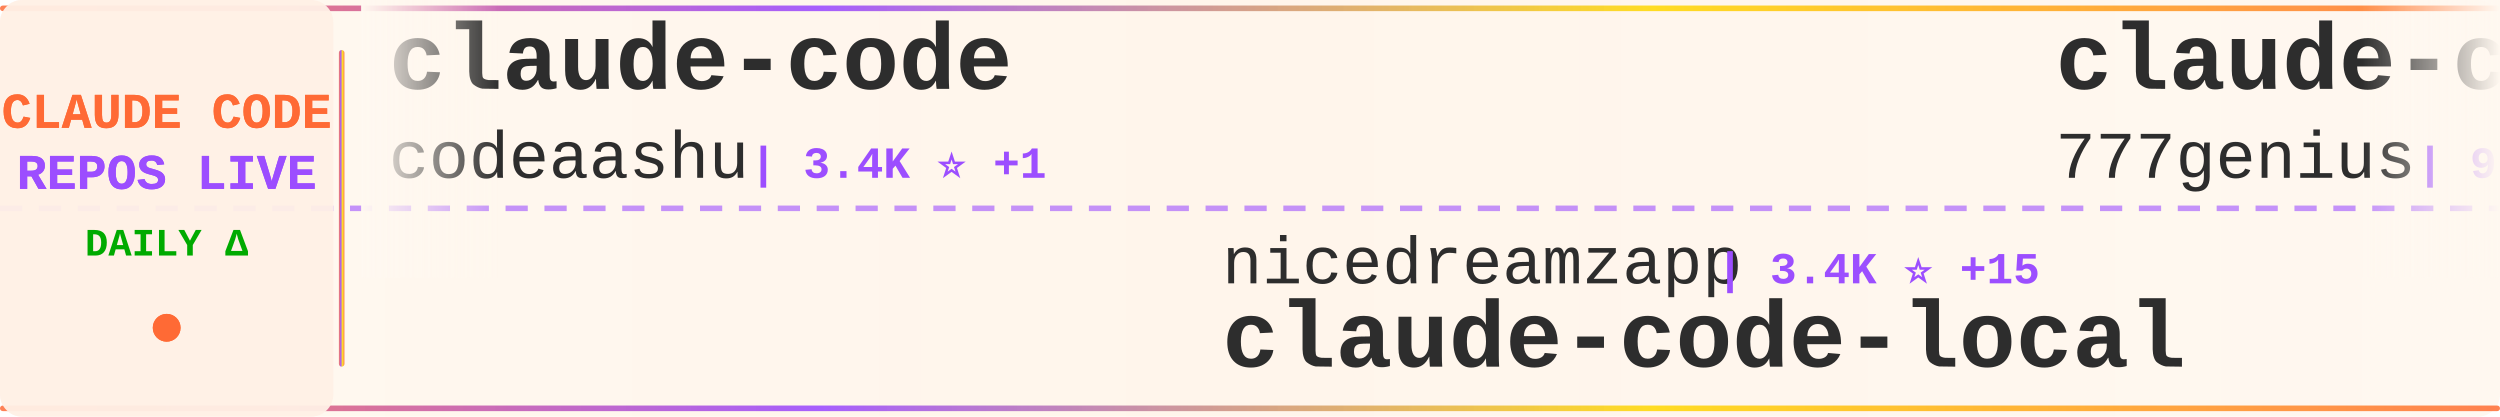
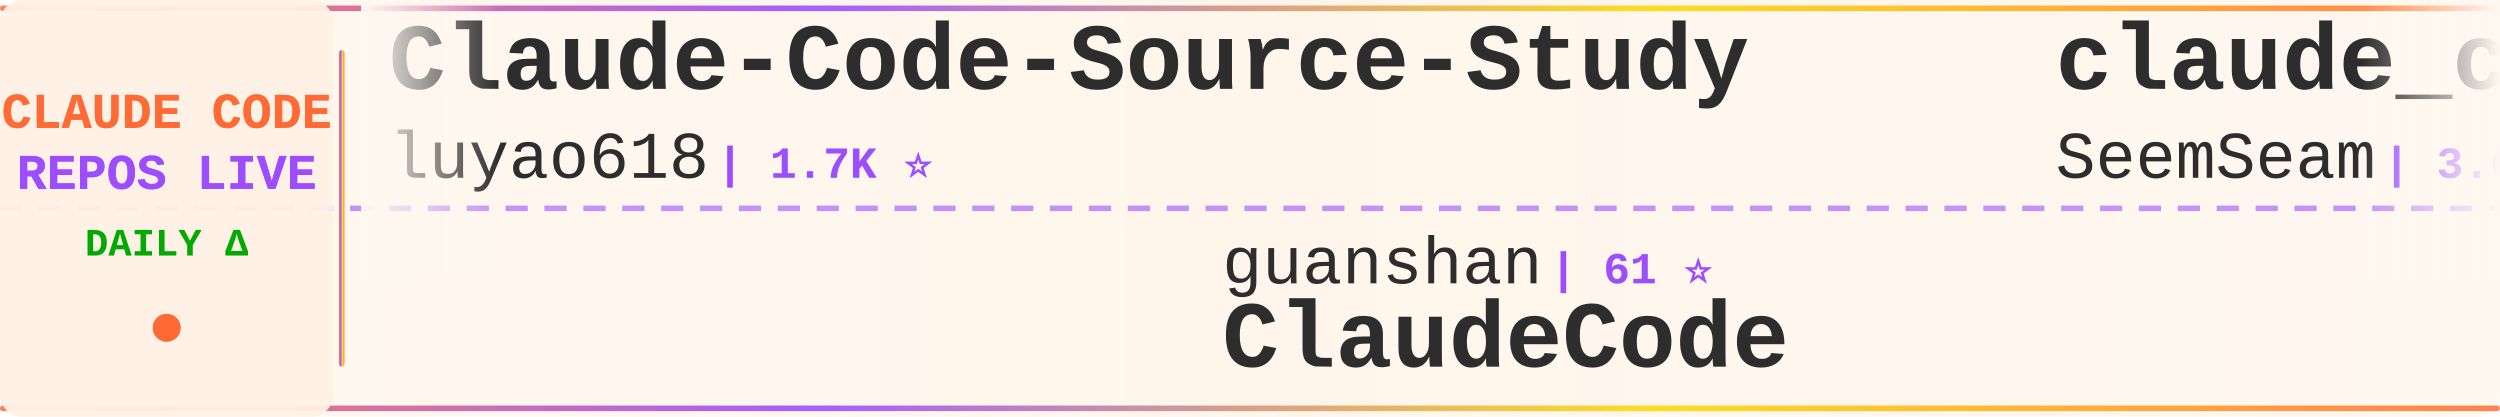
<svg xmlns="http://www.w3.org/2000/svg" width="900" height="150">
  <defs>
    <linearGradient id="tickerBg" x1="0%" y1="0%" x2="100%" y2="0%">
      <stop offset="0%" style="stop-color:#fff8f0;stop-opacity:0.98" />
      <stop offset="50%" style="stop-color:#fff5eb;stop-opacity:1" />
      <stop offset="100%" style="stop-color:#fff8f0;stop-opacity:0.98" />
    </linearGradient>
    <linearGradient id="borderGrad" x1="0%" y1="0%" x2="100%" y2="0%">
      <stop offset="0%" style="stop-color:#FF6B35;stop-opacity:0.85">
        <animate attributeName="stop-opacity" values="0.85;1;0.85" dur="2s" repeatCount="indefinite" />
      </stop>
      <stop offset="33%" style="stop-color:#9C4EFF;stop-opacity:0.9">
        <animate attributeName="stop-opacity" values="0.9;1;0.9" dur="2.2s" repeatCount="indefinite" />
      </stop>
      <stop offset="66%" style="stop-color:#FFD700;stop-opacity:0.85">
        <animate attributeName="stop-opacity" values="0.85;1;0.85" dur="1.8s" repeatCount="indefinite" />
      </stop>
      <stop offset="100%" style="stop-color:#FF6B35;stop-opacity:0.85">
        <animate attributeName="stop-opacity" values="0.85;1;0.85" dur="2s" repeatCount="indefinite" />
      </stop>
    </linearGradient>
    <filter id="textGlow">
      <feGaussianBlur stdDeviation="0.15" result="coloredBlur" />
      <feMerge>
        <feMergeNode in="coloredBlur" />
        <feMergeNode in="SourceGraphic" />
      </feMerge>
    </filter>
    <filter id="metricGlow">
      <feGaussianBlur stdDeviation="0.2" result="coloredBlur" />
      <feMerge>
        <feMergeNode in="coloredBlur" />
        <feMergeNode in="SourceGraphic" />
      </feMerge>
    </filter>
    <linearGradient id="leftFade" x1="0%" y1="0%" x2="100%" y2="0%">
      <stop offset="0%" style="stop-color:#fff8f0;stop-opacity:1" />
      <stop offset="100%" style="stop-color:#fff8f0;stop-opacity:0" />
    </linearGradient>
    <linearGradient id="rightFade" x1="0%" y1="0%" x2="100%" y2="0%">
      <stop offset="0%" style="stop-color:#fff8f0;stop-opacity:0" />
      <stop offset="100%" style="stop-color:#fff8f0;stop-opacity:1" />
    </linearGradient>
  </defs>
  <rect width="900" height="150" fill="url(#tickerBg)" rx="8" />
  <rect x="0" y="2" width="900" height="2" fill="url(#borderGrad)" rx="1" />
  <rect x="0" y="146" width="900" height="2" fill="url(#borderGrad)" rx="1" />
  <line x1="0" y1="75" x2="900" y2="75" stroke="#9C4EFF" stroke-width="2" stroke-dasharray="8 6" opacity="0.6" />
  <rect x="0" y="0" width="120" height="150" fill="#fff0e6" opacity="0.95" rx="8" />
  <text x="60" y="46" font-family="'Courier New', monospace" font-size="18" font-weight="bold" fill="#FF6B35" text-anchor="middle" filter="url(#textGlow)">
    CLAUDE CODE
  </text>
  <text x="60" y="68" font-family="'Courier New', monospace" font-size="18" font-weight="bold" fill="#9C4EFF" text-anchor="middle" filter="url(#textGlow)">
    REPOS LIVE
  </text>
  <text x="60" y="92" font-family="'Courier New', monospace" font-size="14" font-weight="bold" fill="#00aa00" text-anchor="middle">
    DAILY Δ
  </text>
  <circle cx="60" cy="118" r="5" fill="#FF6B35" filter="url(#metricGlow)">
    <animate attributeName="r" values="4;6;4" dur="1.5s" repeatCount="indefinite" />
    <animate attributeName="opacity" values="0.6;1;0.6" dur="1.5s" repeatCount="indefinite" />
  </circle>
  <rect x="122" y="18" width="2" height="114" fill="url(#borderGrad)" rx="1" />
  <clipPath id="tickerClip">
    <rect x="130" y="0" width="770" height="150" />
  </clipPath>
  <g clip-path="url(#tickerClip)">
    <g id="tickerItems">
      <animateTransform attributeName="transform" attributeType="XML" type="translate" from="0 0" to="-3000 0" dur="54s" repeatCount="indefinite" />
      <g transform="translate(0, 0)">
-         <text x="140" y="32" font-family="'Courier New', monospace" font-size="34" font-weight="bold" fill="#2d2d2d">claude-code</text>
-         <text x="140" y="64" font-family="'Courier New', monospace" font-size="24" font-weight="normal" fill="#2d2d2d" opacity="1.0">codeaashu</text>
-         <text x="270" y="64" font-family="'Courier New', monospace" font-size="16" font-weight="bold" fill="#9C4EFF"> | 3.4K ⭐ +1</text>
+         <text x="140" y="32" font-family="'Courier New', monospace" font-size="34" font-weight="bold" fill="#2d2d2d">Claude-Code-Source-Study</text>
+         <text x="140" y="64" font-family="'Courier New', monospace" font-size="24" font-weight="normal" fill="#2d2d2d" opacity="1.0">luyao618</text>
+         <text x="258" y="64" font-family="'Courier New', monospace" font-size="16" font-weight="bold" fill="#9C4EFF"> | 1.7K ⭐</text>
      </g>
      <g transform="translate(300, 0)">
-         <text x="140" y="102" font-family="'Courier New', monospace" font-size="24" font-weight="normal" fill="#2d2d2d" opacity="1.0">nicedreamzapp</text>
-         <text x="318" y="102" font-family="'Courier New', monospace" font-size="16" font-weight="bold" fill="#9C4EFF"> | 3.4K ⭐ +15</text>
-         <text x="140" y="132" font-family="'Courier New', monospace" font-size="34" font-weight="bold" fill="#2d2d2d">claude-code-local</text>
+         <text x="140" y="102" font-family="'Courier New', monospace" font-size="24" font-weight="normal" fill="#2d2d2d" opacity="1.0">guanshan</text>
+         <text x="258" y="102" font-family="'Courier New', monospace" font-size="16" font-weight="bold" fill="#9C4EFF"> | 61 ⭐</text>
+         <text x="140" y="132" font-family="'Courier New', monospace" font-size="34" font-weight="bold" fill="#2d2d2d">ClaudeCode</text>
      </g>
      <g transform="translate(600, 0)">
-         <text x="140" y="32" font-family="'Courier New', monospace" font-size="34" font-weight="bold" fill="#2d2d2d">claude-code-source-code</text>
-         <text x="140" y="64" font-family="'Courier New', monospace" font-size="24" font-weight="normal" fill="#2d2d2d" opacity="1.0">777genius</text>
-         <text x="270" y="64" font-family="'Courier New', monospace" font-size="16" font-weight="bold" fill="#9C4EFF"> | 938 ⭐ +1</text>
+         <text x="140" y="32" font-family="'Courier New', monospace" font-size="34" font-weight="bold" fill="#2d2d2d">claude_codex_bridge</text>
+         <text x="140" y="64" font-family="'Courier New', monospace" font-size="24" font-weight="normal" fill="#2d2d2d" opacity="1.0">SeemSeam</text>
+         <text x="258" y="64" font-family="'Courier New', monospace" font-size="16" font-weight="bold" fill="#9C4EFF"> | 3.6K ⭐ +1</text>
      </g>
      <g transform="translate(900, 0)">
-         <text x="140" y="102" font-family="'Courier New', monospace" font-size="24" font-weight="normal" fill="#2d2d2d" opacity="1.0">Windy3f3f3f3f</text>
-         <text x="318" y="102" font-family="'Courier New', monospace" font-size="16" font-weight="bold" fill="#9C4EFF"> | 3.8K ⭐ +2</text>
-         <text x="140" y="132" font-family="'Courier New', monospace" font-size="34" font-weight="bold" fill="#2d2d2d">how-claude-code-works</text>
+         <text x="140" y="102" font-family="'Courier New', monospace" font-size="24" font-weight="normal" fill="#2d2d2d" opacity="1.0">huangjia2019</text>
+         <text x="306" y="102" font-family="'Courier New', monospace" font-size="16" font-weight="bold" fill="#9C4EFF"> | 1.1K ⭐</text>
+         <text x="140" y="132" font-family="'Courier New', monospace" font-size="34" font-weight="bold" fill="#2d2d2d">claude-code-engineering</text>
      </g>
      <g transform="translate(1200, 0)">
        <text x="140" y="32" font-family="'Courier New', monospace" font-size="34" font-weight="bold" fill="#2d2d2d">claude-code</text>
-         <text x="140" y="64" font-family="'Courier New', monospace" font-size="24" font-weight="normal" fill="#2d2d2d" opacity="1.0">freestylefly</text>
-         <text x="306" y="64" font-family="'Courier New', monospace" font-size="16" font-weight="bold" fill="#9C4EFF"> | 132 ⭐</text>
+         <text x="140" y="64" font-family="'Courier New', monospace" font-size="24" font-weight="normal" fill="#2d2d2d" opacity="1.0">lowcortisolprogrammer</text>
+         <text x="414" y="64" font-family="'Courier New', monospace" font-size="16" font-weight="bold" fill="#9C4EFF"> | 170 ⭐</text>
      </g>
      <g transform="translate(1500, 0)">
-         <text x="140" y="102" font-family="'Courier New', monospace" font-size="24" font-weight="normal" fill="#2d2d2d" opacity="1.0">Chachamaru127</text>
-         <text x="318" y="102" font-family="'Courier New', monospace" font-size="16" font-weight="bold" fill="#9C4EFF"> | 3.2K ⭐ +1</text>
-         <text x="140" y="132" font-family="'Courier New', monospace" font-size="34" font-weight="bold" fill="#2d2d2d">claude-code-harness</text>
+         <text x="140" y="102" font-family="'Courier New', monospace" font-size="24" font-weight="normal" fill="#2d2d2d" opacity="1.0">repowise-dev</text>
+         <text x="306" y="102" font-family="'Courier New', monospace" font-size="16" font-weight="bold" fill="#9C4EFF"> | 1.2K ⭐</text>
+         <text x="140" y="132" font-family="'Courier New', monospace" font-size="34" font-weight="bold" fill="#2d2d2d">claude-code-prompts</text>
      </g>
      <g transform="translate(1800, 0)">
-         <text x="140" y="32" font-family="'Courier New', monospace" font-size="34" font-weight="bold" fill="#2d2d2d">ClaudeCodeAgents</text>
-         <text x="140" y="64" font-family="'Courier New', monospace" font-size="24" font-weight="normal" fill="#2d2d2d" opacity="1.0">darcyegb</text>
-         <text x="258" y="64" font-family="'Courier New', monospace" font-size="16" font-weight="bold" fill="#9C4EFF"> | 779 ⭐</text>
+         <text x="140" y="32" font-family="'Courier New', monospace" font-size="34" font-weight="bold" fill="#2d2d2d">claude-code</text>
+         <text x="140" y="64" font-family="'Courier New', monospace" font-size="24" font-weight="normal" fill="#2d2d2d" opacity="1.0">anthropics</text>
+         <text x="282" y="64" font-family="'Courier New', monospace" font-size="16" font-weight="bold" fill="#9C4EFF"> | 154.4K ⭐ +44</text>
      </g>
      <g transform="translate(2100, 0)">
-         <text x="140" y="102" font-family="'Courier New', monospace" font-size="24" font-weight="normal" fill="#2d2d2d" opacity="1.0">LING71671</text>
-         <text x="270" y="102" font-family="'Courier New', monospace" font-size="16" font-weight="bold" fill="#9C4EFF"> | 978 ⭐ +3</text>
-         <text x="140" y="132" font-family="'Courier New', monospace" font-size="34" font-weight="bold" fill="#2d2d2d">Open-ClaudeCode</text>
+         <text x="140" y="102" font-family="'Courier New', monospace" font-size="24" font-weight="normal" fill="#2d2d2d" opacity="1.0">darcyegb</text>
+         <text x="258" y="102" font-family="'Courier New', monospace" font-size="16" font-weight="bold" fill="#9C4EFF"> | 779 ⭐</text>
+         <text x="140" y="132" font-family="'Courier New', monospace" font-size="34" font-weight="bold" fill="#2d2d2d">ClaudeCodeAgents</text>
      </g>
      <g transform="translate(2400, 0)">
-         <text x="140" y="32" font-family="'Courier New', monospace" font-size="34" font-weight="bold" fill="#2d2d2d">Claude-Code</text>
-         <text x="140" y="64" font-family="'Courier New', monospace" font-size="24" font-weight="normal" fill="#2d2d2d" opacity="1.0">OrcaWhisper</text>
-         <text x="294" y="64" font-family="'Courier New', monospace" font-size="16" font-weight="bold" fill="#9C4EFF"> | 106 ⭐</text>
+         <text x="140" y="32" font-family="'Courier New', monospace" font-size="34" font-weight="bold" fill="#2d2d2d">free-claude-code</text>
+         <text x="140" y="64" font-family="'Courier New', monospace" font-size="24" font-weight="normal" fill="#2d2d2d" opacity="1.0">Alishahryar1</text>
+         <text x="306" y="64" font-family="'Courier New', monospace" font-size="16" font-weight="bold" fill="#9C4EFF"> | 66.2K ⭐ +101</text>
      </g>
      <g transform="translate(2700, 0)">
-         <text x="140" y="102" font-family="'Courier New', monospace" font-size="24" font-weight="normal" fill="#2d2d2d" opacity="1.0">fazxes</text>
-         <text x="234" y="102" font-family="'Courier New', monospace" font-size="16" font-weight="bold" fill="#9C4EFF"> | 247 ⭐ +1</text>
-         <text x="140" y="132" font-family="'Courier New', monospace" font-size="34" font-weight="bold" fill="#2d2d2d">Claude-code</text>
+         <text x="140" y="102" font-family="'Courier New', monospace" font-size="24" font-weight="normal" fill="#2d2d2d" opacity="1.0">Windy3f3f3f3f</text>
+         <text x="318" y="102" font-family="'Courier New', monospace" font-size="16" font-weight="bold" fill="#9C4EFF"> | 3.8K ⭐ +1</text>
+         <text x="140" y="132" font-family="'Courier New', monospace" font-size="34" font-weight="bold" fill="#2d2d2d">how-claude-code-works</text>
      </g>
      <g transform="translate(3000, 0)">
-         <text x="140" y="32" font-family="'Courier New', monospace" font-size="34" font-weight="bold" fill="#2d2d2d">claude-code</text>
-         <text x="140" y="64" font-family="'Courier New', monospace" font-size="24" font-weight="normal" fill="#2d2d2d" opacity="1.0">codeaashu</text>
-         <text x="270" y="64" font-family="'Courier New', monospace" font-size="16" font-weight="bold" fill="#9C4EFF"> | 3.4K ⭐ +1</text>
+         <text x="140" y="32" font-family="'Courier New', monospace" font-size="34" font-weight="bold" fill="#2d2d2d">Claude-Code-Source-Study</text>
+         <text x="140" y="64" font-family="'Courier New', monospace" font-size="24" font-weight="normal" fill="#2d2d2d" opacity="1.0">luyao618</text>
+         <text x="258" y="64" font-family="'Courier New', monospace" font-size="16" font-weight="bold" fill="#9C4EFF"> | 1.7K ⭐</text>
      </g>
      <g transform="translate(3300, 0)">
-         <text x="140" y="102" font-family="'Courier New', monospace" font-size="24" font-weight="normal" fill="#2d2d2d" opacity="1.0">nicedreamzapp</text>
-         <text x="318" y="102" font-family="'Courier New', monospace" font-size="16" font-weight="bold" fill="#9C4EFF"> | 3.4K ⭐ +15</text>
-         <text x="140" y="132" font-family="'Courier New', monospace" font-size="34" font-weight="bold" fill="#2d2d2d">claude-code-local</text>
+         <text x="140" y="102" font-family="'Courier New', monospace" font-size="24" font-weight="normal" fill="#2d2d2d" opacity="1.0">guanshan</text>
+         <text x="258" y="102" font-family="'Courier New', monospace" font-size="16" font-weight="bold" fill="#9C4EFF"> | 61 ⭐</text>
+         <text x="140" y="132" font-family="'Courier New', monospace" font-size="34" font-weight="bold" fill="#2d2d2d">ClaudeCode</text>
      </g>
      <g transform="translate(3600, 0)">
-         <text x="140" y="32" font-family="'Courier New', monospace" font-size="34" font-weight="bold" fill="#2d2d2d">claude-code-source-code</text>
-         <text x="140" y="64" font-family="'Courier New', monospace" font-size="24" font-weight="normal" fill="#2d2d2d" opacity="1.0">777genius</text>
-         <text x="270" y="64" font-family="'Courier New', monospace" font-size="16" font-weight="bold" fill="#9C4EFF"> | 938 ⭐ +1</text>
+         <text x="140" y="32" font-family="'Courier New', monospace" font-size="34" font-weight="bold" fill="#2d2d2d">claude_codex_bridge</text>
+         <text x="140" y="64" font-family="'Courier New', monospace" font-size="24" font-weight="normal" fill="#2d2d2d" opacity="1.0">SeemSeam</text>
+         <text x="258" y="64" font-family="'Courier New', monospace" font-size="16" font-weight="bold" fill="#9C4EFF"> | 3.6K ⭐ +1</text>
      </g>
      <g transform="translate(3900, 0)">
-         <text x="140" y="102" font-family="'Courier New', monospace" font-size="24" font-weight="normal" fill="#2d2d2d" opacity="1.0">Windy3f3f3f3f</text>
-         <text x="318" y="102" font-family="'Courier New', monospace" font-size="16" font-weight="bold" fill="#9C4EFF"> | 3.8K ⭐ +2</text>
-         <text x="140" y="132" font-family="'Courier New', monospace" font-size="34" font-weight="bold" fill="#2d2d2d">how-claude-code-works</text>
+         <text x="140" y="102" font-family="'Courier New', monospace" font-size="24" font-weight="normal" fill="#2d2d2d" opacity="1.0">huangjia2019</text>
+         <text x="306" y="102" font-family="'Courier New', monospace" font-size="16" font-weight="bold" fill="#9C4EFF"> | 1.1K ⭐</text>
+         <text x="140" y="132" font-family="'Courier New', monospace" font-size="34" font-weight="bold" fill="#2d2d2d">claude-code-engineering</text>
      </g>
    </g>
  </g>
  <rect x="130" y="0" width="50" height="100" fill="url(#leftFade)" />
  <rect x="850" y="0" width="50" height="100" fill="url(#rightFade)" />
</svg>
